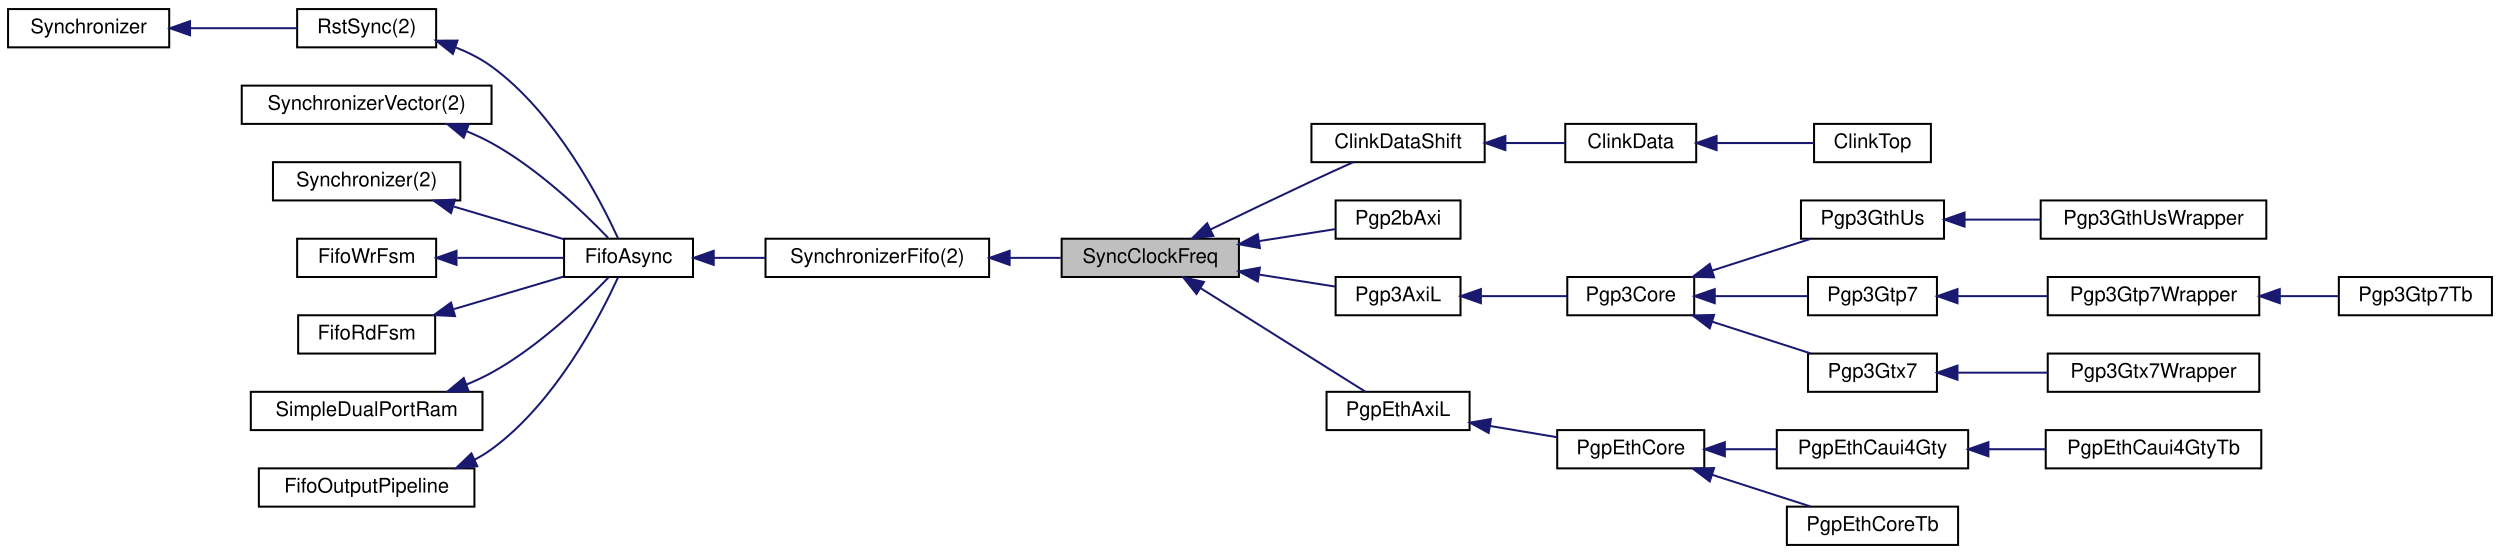
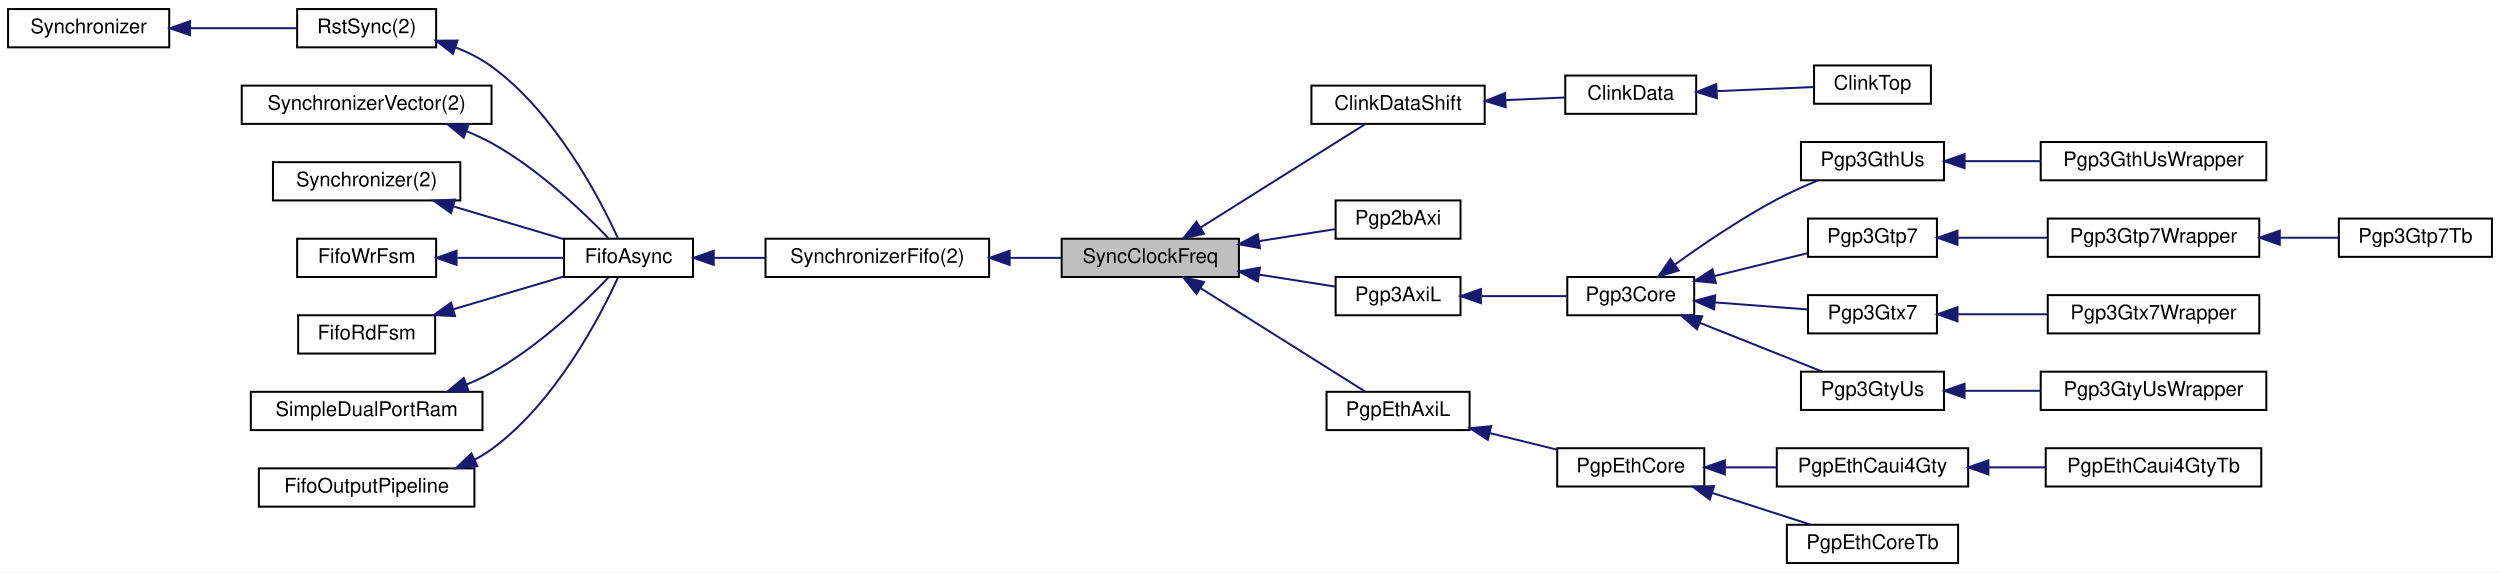
- <svg xmlns="http://www.w3.org/2000/svg" xmlns:xlink="http://www.w3.org/1999/xlink" width="1241pt" height="275pt" viewBox="0.00 0.00 1241.00 275.00">
-   <g id="graph0" class="graph" transform="scale(1 1) rotate(0) translate(4 271)">
-     <polygon fill="white" stroke="transparent" points="-4,4 -4,-271 1237,-271 1237,4 -4,4" />
+ <svg xmlns="http://www.w3.org/2000/svg" xmlns:xlink="http://www.w3.org/1999/xlink" width="1241pt" height="284pt" viewBox="0.00 0.00 1241.00 284.00">
+   <g id="graph0" class="graph" transform="scale(1 1) rotate(0) translate(4 280)">
+     <polygon fill="white" stroke="transparent" points="-4,4 -4,-280 1237,-280 1237,4 -4,4" />
    <g id="node1" class="node">
      <g id="a_node1">
        <a xlink:title=" ">
-           <polygon fill="#bfbfbf" stroke="black" points="523,-133.5 523,-152.5 611,-152.5 611,-133.5 523,-133.5" />
-           <text text-anchor="middle" x="567" y="-140.5" font-family="Helvetica,sans-Serif" font-size="10.00">SyncClockFreq</text>
+           <polygon fill="#bfbfbf" stroke="black" points="523,-142.5 523,-161.5 611,-161.5 611,-142.5 523,-142.5" />
+           <text text-anchor="middle" x="567" y="-149.5" font-family="Helvetica,sans-Serif" font-size="10.00">SyncClockFreq</text>
        </a>
      </g>
    </g>
    <g id="node12" class="node">
      <g id="a_node12">
        <a xlink:href="classClinkDataShift.html" target="_top" xlink:title=" ">
-           <polygon fill="white" stroke="black" points="647,-190.5 647,-209.5 733,-209.5 733,-190.5 647,-190.5" />
-           <text text-anchor="middle" x="690" y="-197.5" font-family="Helvetica,sans-Serif" font-size="10.00">ClinkDataShift</text>
+           <polygon fill="white" stroke="black" points="647,-218.5 647,-237.5 733,-237.5 733,-218.5 647,-218.5" />
+           <text text-anchor="middle" x="690" y="-225.5" font-family="Helvetica,sans-Serif" font-size="10.00">ClinkDataShift</text>
        </a>
      </g>
    </g>
    <g id="edge11" class="edge">
-       <path fill="none" stroke="midnightblue" d="M596.97,-157.13C611.88,-164.36 630.37,-173.24 647,-181 653.67,-184.11 660.97,-187.44 667.59,-190.43" />
-       <polygon fill="midnightblue" stroke="midnightblue" points="598.27,-153.88 587.74,-152.66 595.21,-160.17 598.27,-153.88" />
+       <path fill="none" stroke="midnightblue" d="M591.97,-167.06C616.3,-182.34 653.23,-205.53 673.8,-218.45" />
+       <polygon fill="midnightblue" stroke="midnightblue" points="593.65,-163.98 583.32,-161.63 589.93,-169.91 593.65,-163.98" />
    </g>
    <g id="node15" class="node">
      <g id="a_node15">
        <a xlink:href="classPgp2bAxi.html" target="_top" xlink:title=" ">
-           <polygon fill="white" stroke="black" points="659,-152.5 659,-171.5 721,-171.5 721,-152.5 659,-152.5" />
-           <text text-anchor="middle" x="690" y="-159.5" font-family="Helvetica,sans-Serif" font-size="10.00">Pgp2bAxi</text>
+           <polygon fill="white" stroke="black" points="659,-161.5 659,-180.5 721,-180.5 721,-161.5 659,-161.5" />
+           <text text-anchor="middle" x="690" y="-168.5" font-family="Helvetica,sans-Serif" font-size="10.00">Pgp2bAxi</text>
        </a>
      </g>
    </g>
    <g id="edge14" class="edge">
-       <path fill="none" stroke="midnightblue" d="M621.16,-151.35C634,-153.36 647.29,-155.45 658.67,-157.24" />
-       <polygon fill="midnightblue" stroke="midnightblue" points="621.42,-147.85 611,-149.75 620.34,-154.76 621.42,-147.85" />
+       <path fill="none" stroke="midnightblue" d="M621.16,-160.35C634,-162.36 647.29,-164.45 658.67,-166.24" />
+       <polygon fill="midnightblue" stroke="midnightblue" points="621.42,-156.85 611,-158.75 620.34,-163.76 621.42,-156.85" />
    </g>
    <g id="node16" class="node">
      <g id="a_node16">
        <a xlink:href="classPgp3AxiL.html" target="_top" xlink:title=" ">
-           <polygon fill="white" stroke="black" points="659,-114.5 659,-133.5 721,-133.5 721,-114.5 659,-114.5" />
-           <text text-anchor="middle" x="690" y="-121.5" font-family="Helvetica,sans-Serif" font-size="10.00">Pgp3AxiL</text>
+           <polygon fill="white" stroke="black" points="659,-123.5 659,-142.5 721,-142.5 721,-123.5 659,-123.5" />
+           <text text-anchor="middle" x="690" y="-130.5" font-family="Helvetica,sans-Serif" font-size="10.00">Pgp3AxiL</text>
        </a>
      </g>
    </g>
    <g id="edge15" class="edge">
-       <path fill="none" stroke="midnightblue" d="M621.16,-134.65C634,-132.64 647.29,-130.55 658.67,-128.76" />
-       <polygon fill="midnightblue" stroke="midnightblue" points="620.34,-131.24 611,-136.25 621.42,-138.15 620.34,-131.24" />
-     </g>
-     <g id="node25" class="node">
-       <g id="a_node25">
+       <path fill="none" stroke="midnightblue" d="M621.16,-143.65C634,-141.64 647.29,-139.55 658.67,-137.76" />
+       <polygon fill="midnightblue" stroke="midnightblue" points="620.34,-140.24 611,-145.25 621.42,-147.15 620.34,-140.24" />
+     </g>
+     <g id="node27" class="node">
+       <g id="a_node27">
        <a xlink:href="classPgpEthAxiL.html" target="_top" xlink:title=" ">
-           <polygon fill="white" stroke="black" points="654.5,-57.5 654.5,-76.5 725.5,-76.5 725.5,-57.5 654.5,-57.5" />
-           <text text-anchor="middle" x="690" y="-64.5" font-family="Helvetica,sans-Serif" font-size="10.00">PgpEthAxiL</text>
-         </a>
-       </g>
-     </g>
-     <g id="edge24" class="edge">
-       <path fill="none" stroke="midnightblue" d="M591.97,-127.94C616.3,-112.66 653.23,-89.47 673.8,-76.55" />
-       <polygon fill="midnightblue" stroke="midnightblue" points="589.93,-125.09 583.32,-133.37 593.65,-131.02 589.93,-125.09" />
+           <polygon fill="white" stroke="black" points="654.5,-66.5 654.5,-85.5 725.5,-85.5 725.5,-66.5 654.5,-66.5" />
+           <text text-anchor="middle" x="690" y="-73.5" font-family="Helvetica,sans-Serif" font-size="10.00">PgpEthAxiL</text>
+         </a>
+       </g>
+     </g>
+     <g id="edge26" class="edge">
+       <path fill="none" stroke="midnightblue" d="M591.97,-136.94C616.3,-121.66 653.23,-98.47 673.8,-85.55" />
+       <polygon fill="midnightblue" stroke="midnightblue" points="589.93,-134.09 583.32,-142.37 593.65,-140.02 589.93,-134.09" />
    </g>
    <g id="node2" class="node">
      <g id="a_node2">
        <a xlink:href="classSynchronizerFifo.html" target="_top" xlink:title=" ">
-           <polygon fill="white" stroke="black" points="376,-133.5 376,-152.5 487,-152.5 487,-133.5 376,-133.5" />
-           <text text-anchor="middle" x="431.5" y="-140.5" font-family="Helvetica,sans-Serif" font-size="10.00">SynchronizerFifo(2)</text>
+           <polygon fill="white" stroke="black" points="376,-142.5 376,-161.5 487,-161.5 487,-142.5 376,-142.5" />
+           <text text-anchor="middle" x="431.5" y="-149.5" font-family="Helvetica,sans-Serif" font-size="10.00">SynchronizerFifo(2)</text>
        </a>
      </g>
    </g>
    <g id="edge1" class="edge">
-       <path fill="none" stroke="midnightblue" d="M497.24,-143C505.85,-143 514.5,-143 522.63,-143" />
-       <polygon fill="midnightblue" stroke="midnightblue" points="497.18,-139.5 487.18,-143 497.18,-146.5 497.18,-139.5" />
+       <path fill="none" stroke="midnightblue" d="M497.24,-152C505.85,-152 514.5,-152 522.63,-152" />
+       <polygon fill="midnightblue" stroke="midnightblue" points="497.18,-148.5 487.18,-152 497.18,-155.5 497.18,-148.5" />
    </g>
    <g id="node3" class="node">
      <g id="a_node3">
        <a xlink:href="classFifoAsync.html" target="_top" xlink:title=" ">
-           <polygon fill="white" stroke="black" points="276,-133.5 276,-152.5 340,-152.5 340,-133.5 276,-133.5" />
-           <text text-anchor="middle" x="308" y="-140.5" font-family="Helvetica,sans-Serif" font-size="10.00">FifoAsync</text>
+           <polygon fill="white" stroke="black" points="276,-142.5 276,-161.5 340,-161.5 340,-142.5 276,-142.5" />
+           <text text-anchor="middle" x="308" y="-149.5" font-family="Helvetica,sans-Serif" font-size="10.00">FifoAsync</text>
        </a>
      </g>
    </g>
    <g id="edge2" class="edge">
-       <path fill="none" stroke="midnightblue" d="M350.32,-143C358.5,-143 367.2,-143 375.75,-143" />
-       <polygon fill="midnightblue" stroke="midnightblue" points="350.29,-139.5 340.29,-143 350.29,-146.5 350.29,-139.5" />
+       <path fill="none" stroke="midnightblue" d="M350.32,-152C358.5,-152 367.2,-152 375.75,-152" />
+       <polygon fill="midnightblue" stroke="midnightblue" points="350.29,-148.5 340.29,-152 350.29,-155.5 350.29,-148.5" />
    </g>
    <g id="node4" class="node">
      <g id="a_node4">
        <a xlink:href="classRstSync.html" target="_top" xlink:title=" ">
-           <polygon fill="white" stroke="black" points="143.5,-247.5 143.5,-266.5 212.5,-266.5 212.5,-247.5 143.5,-247.5" />
-           <text text-anchor="middle" x="178" y="-254.5" font-family="Helvetica,sans-Serif" font-size="10.00">RstSync(2)</text>
+           <polygon fill="white" stroke="black" points="143.5,-256.5 143.5,-275.5 212.5,-275.5 212.5,-256.5 143.5,-256.5" />
+           <text text-anchor="middle" x="178" y="-263.5" font-family="Helvetica,sans-Serif" font-size="10.00">RstSync(2)</text>
        </a>
      </g>
    </g>
    <g id="edge3" class="edge">
-       <path fill="none" stroke="midnightblue" d="M222.35,-247.41C228.6,-244.94 234.7,-241.86 240,-238 271.82,-214.84 294.04,-171.84 302.82,-152.67" />
-       <polygon fill="midnightblue" stroke="midnightblue" points="220.82,-244.24 212.5,-250.81 223.1,-250.86 220.82,-244.24" />
+       <path fill="none" stroke="midnightblue" d="M222.35,-256.41C228.6,-253.94 234.7,-250.86 240,-247 271.82,-223.84 294.04,-180.84 302.82,-161.67" />
+       <polygon fill="midnightblue" stroke="midnightblue" points="220.82,-253.24 212.5,-259.81 223.1,-259.86 220.82,-253.24" />
    </g>
    <g id="node5" class="node">
      <g id="a_node5">
        <a xlink:href="classSynchronizer.html" target="_top" xlink:title=" ">
-           <polygon fill="white" stroke="black" points="0,-247.5 0,-266.5 80,-266.5 80,-247.5 0,-247.5" />
-           <text text-anchor="middle" x="40" y="-254.5" font-family="Helvetica,sans-Serif" font-size="10.00">Synchronizer</text>
+           <polygon fill="white" stroke="black" points="0,-256.5 0,-275.5 80,-275.5 80,-256.5 0,-256.5" />
+           <text text-anchor="middle" x="40" y="-263.5" font-family="Helvetica,sans-Serif" font-size="10.00">Synchronizer</text>
        </a>
      </g>
    </g>
    <g id="edge4" class="edge">
-       <path fill="none" stroke="midnightblue" d="M90.43,-257C107.99,-257 127.34,-257 143.28,-257" />
-       <polygon fill="midnightblue" stroke="midnightblue" points="90.34,-253.5 80.34,-257 90.34,-260.5 90.34,-253.5" />
+       <path fill="none" stroke="midnightblue" d="M90.43,-266C107.99,-266 127.34,-266 143.28,-266" />
+       <polygon fill="midnightblue" stroke="midnightblue" points="90.34,-262.5 80.34,-266 90.34,-269.5 90.34,-262.5" />
    </g>
    <g id="node6" class="node">
      <g id="a_node6">
        <a xlink:href="classSynchronizerVector.html" target="_top" xlink:title=" ">
-           <polygon fill="white" stroke="black" points="116,-209.5 116,-228.5 240,-228.5 240,-209.5 116,-209.5" />
-           <text text-anchor="middle" x="178" y="-216.5" font-family="Helvetica,sans-Serif" font-size="10.00">SynchronizerVector(2)</text>
+           <polygon fill="white" stroke="black" points="116,-218.5 116,-237.5 240,-237.5 240,-218.5 116,-218.5" />
+           <text text-anchor="middle" x="178" y="-225.5" font-family="Helvetica,sans-Serif" font-size="10.00">SynchronizerVector(2)</text>
        </a>
      </g>
    </g>
    <g id="edge5" class="edge">
-       <path fill="none" stroke="midnightblue" d="M227.55,-205.88C231.85,-204.12 236.07,-202.17 240,-200 263.28,-187.18 285.86,-165.45 297.95,-152.85" />
-       <polygon fill="midnightblue" stroke="midnightblue" points="226.19,-202.65 218.04,-209.42 228.63,-209.21 226.19,-202.65" />
+       <path fill="none" stroke="midnightblue" d="M227.55,-214.88C231.85,-213.12 236.07,-211.17 240,-209 263.28,-196.18 285.86,-174.45 297.95,-161.85" />
+       <polygon fill="midnightblue" stroke="midnightblue" points="226.19,-211.65 218.04,-218.42 228.63,-218.21 226.19,-211.65" />
    </g>
    <g id="node7" class="node">
      <g id="a_node7">
        <a xlink:href="classSynchronizer.html" target="_top" xlink:title=" ">
-           <polygon fill="white" stroke="black" points="131.5,-171.5 131.5,-190.5 224.5,-190.5 224.5,-171.5 131.5,-171.5" />
-           <text text-anchor="middle" x="178" y="-178.5" font-family="Helvetica,sans-Serif" font-size="10.00">Synchronizer(2)</text>
+           <polygon fill="white" stroke="black" points="131.5,-180.5 131.5,-199.5 224.5,-199.5 224.5,-180.5 131.5,-180.5" />
+           <text text-anchor="middle" x="178" y="-187.5" font-family="Helvetica,sans-Serif" font-size="10.00">Synchronizer(2)</text>
        </a>
      </g>
    </g>
    <g id="edge6" class="edge">
-       <path fill="none" stroke="midnightblue" d="M221.38,-168.42C239.07,-163.17 259.27,-157.17 275.6,-152.32" />
-       <polygon fill="midnightblue" stroke="midnightblue" points="219.89,-165.21 211.3,-171.41 221.88,-171.92 219.89,-165.21" />
+       <path fill="none" stroke="midnightblue" d="M221.38,-177.42C239.07,-172.17 259.27,-166.17 275.6,-161.32" />
+       <polygon fill="midnightblue" stroke="midnightblue" points="219.89,-174.21 211.3,-180.41 221.88,-180.92 219.89,-174.21" />
    </g>
    <g id="node8" class="node">
      <g id="a_node8">
        <a xlink:href="classFifoWrFsm.html" target="_top" xlink:title=" ">
-           <polygon fill="white" stroke="black" points="143.5,-133.5 143.5,-152.5 212.5,-152.5 212.5,-133.5 143.5,-133.5" />
-           <text text-anchor="middle" x="178" y="-140.5" font-family="Helvetica,sans-Serif" font-size="10.00">FifoWrFsm</text>
+           <polygon fill="white" stroke="black" points="143.5,-142.5 143.5,-161.5 212.5,-161.5 212.5,-142.5 143.5,-142.5" />
+           <text text-anchor="middle" x="178" y="-149.5" font-family="Helvetica,sans-Serif" font-size="10.00">FifoWrFsm</text>
        </a>
      </g>
    </g>
    <g id="edge7" class="edge">
-       <path fill="none" stroke="midnightblue" d="M223.1,-143C240.44,-143 259.95,-143 275.79,-143" />
-       <polygon fill="midnightblue" stroke="midnightblue" points="222.63,-139.5 212.63,-143 222.63,-146.5 222.63,-139.5" />
+       <path fill="none" stroke="midnightblue" d="M223.1,-152C240.44,-152 259.95,-152 275.79,-152" />
+       <polygon fill="midnightblue" stroke="midnightblue" points="222.63,-148.5 212.63,-152 222.63,-155.5 222.63,-148.5" />
    </g>
    <g id="node9" class="node">
      <g id="a_node9">
        <a xlink:href="classFifoRdFsm.html" target="_top" xlink:title=" ">
-           <polygon fill="white" stroke="black" points="144,-95.5 144,-114.5 212,-114.5 212,-95.5 144,-95.5" />
-           <text text-anchor="middle" x="178" y="-102.5" font-family="Helvetica,sans-Serif" font-size="10.00">FifoRdFsm</text>
+           <polygon fill="white" stroke="black" points="144,-104.5 144,-123.5 212,-123.5 212,-104.5 144,-104.5" />
+           <text text-anchor="middle" x="178" y="-111.5" font-family="Helvetica,sans-Serif" font-size="10.00">FifoRdFsm</text>
        </a>
      </g>
    </g>
    <g id="edge8" class="edge">
-       <path fill="none" stroke="midnightblue" d="M221.38,-117.58C239.07,-122.83 259.27,-128.83 275.6,-133.68" />
-       <polygon fill="midnightblue" stroke="midnightblue" points="221.88,-114.08 211.3,-114.59 219.89,-120.79 221.88,-114.08" />
+       <path fill="none" stroke="midnightblue" d="M221.38,-126.58C239.07,-131.83 259.27,-137.83 275.6,-142.68" />
+       <polygon fill="midnightblue" stroke="midnightblue" points="221.88,-123.08 211.3,-123.59 219.89,-129.79 221.88,-123.08" />
    </g>
    <g id="node10" class="node">
      <g id="a_node10">
        <a xlink:href="classSimpleDualPortRam.html" target="_top" xlink:title=" ">
-           <polygon fill="white" stroke="black" points="120.5,-57.5 120.5,-76.5 235.5,-76.5 235.5,-57.5 120.5,-57.5" />
-           <text text-anchor="middle" x="178" y="-64.5" font-family="Helvetica,sans-Serif" font-size="10.00">SimpleDualPortRam</text>
+           <polygon fill="white" stroke="black" points="120.5,-66.5 120.5,-85.5 235.5,-85.5 235.5,-66.5 120.5,-66.5" />
+           <text text-anchor="middle" x="178" y="-73.5" font-family="Helvetica,sans-Serif" font-size="10.00">SimpleDualPortRam</text>
        </a>
      </g>
    </g>
    <g id="edge9" class="edge">
-       <path fill="none" stroke="midnightblue" d="M227.55,-80.12C231.85,-81.88 236.07,-83.83 240,-86 263.28,-98.82 285.86,-120.55 297.95,-133.15" />
-       <polygon fill="midnightblue" stroke="midnightblue" points="228.63,-76.79 218.04,-76.58 226.19,-83.35 228.63,-76.79" />
+       <path fill="none" stroke="midnightblue" d="M227.55,-89.12C231.85,-90.88 236.07,-92.83 240,-95 263.28,-107.82 285.86,-129.55 297.95,-142.15" />
+       <polygon fill="midnightblue" stroke="midnightblue" points="228.63,-85.79 218.04,-85.58 226.19,-92.35 228.63,-85.79" />
    </g>
    <g id="node11" class="node">
      <g id="a_node11">
        <a xlink:href="classFifoOutputPipeline.html" target="_top" xlink:title=" ">
-           <polygon fill="white" stroke="black" points="124.5,-19.5 124.5,-38.5 231.5,-38.5 231.5,-19.5 124.5,-19.5" />
-           <text text-anchor="middle" x="178" y="-26.5" font-family="Helvetica,sans-Serif" font-size="10.00">FifoOutputPipeline</text>
+           <polygon fill="white" stroke="black" points="124.5,-28.5 124.5,-47.5 231.5,-47.5 231.5,-28.5 124.5,-28.5" />
+           <text text-anchor="middle" x="178" y="-35.5" font-family="Helvetica,sans-Serif" font-size="10.00">FifoOutputPipeline</text>
        </a>
      </g>
    </g>
    <g id="edge10" class="edge">
-       <path fill="none" stroke="midnightblue" d="M231.54,-42.78C234.51,-44.34 237.35,-46.07 240,-48 271.82,-71.16 294.04,-114.16 302.82,-133.33" />
-       <polygon fill="midnightblue" stroke="midnightblue" points="232.92,-39.56 222.37,-38.6 230.02,-45.93 232.92,-39.56" />
+       <path fill="none" stroke="midnightblue" d="M231.54,-51.78C234.51,-53.34 237.35,-55.07 240,-57 271.82,-80.16 294.04,-123.16 302.82,-142.33" />
+       <polygon fill="midnightblue" stroke="midnightblue" points="232.92,-48.56 222.37,-47.6 230.02,-54.93 232.92,-48.56" />
    </g>
    <g id="node13" class="node">
      <g id="a_node13">
        <a xlink:href="classClinkData.html" target="_top" xlink:title=" ">
-           <polygon fill="white" stroke="black" points="773,-190.5 773,-209.5 838,-209.5 838,-190.5 773,-190.5" />
-           <text text-anchor="middle" x="805.5" y="-197.5" font-family="Helvetica,sans-Serif" font-size="10.00">ClinkData</text>
+           <polygon fill="white" stroke="black" points="773,-223.5 773,-242.5 838,-242.5 838,-223.5 773,-223.5" />
+           <text text-anchor="middle" x="805.5" y="-230.5" font-family="Helvetica,sans-Serif" font-size="10.00">ClinkData</text>
        </a>
      </g>
    </g>
    <g id="edge12" class="edge">
-       <path fill="none" stroke="midnightblue" d="M743.57,-200C753.57,-200 763.75,-200 772.85,-200" />
-       <polygon fill="midnightblue" stroke="midnightblue" points="743.26,-196.5 733.26,-200 743.26,-203.5 743.26,-196.5" />
+       <path fill="none" stroke="midnightblue" d="M743.25,-230.3C753.36,-230.75 763.65,-231.2 772.85,-231.61" />
+       <polygon fill="midnightblue" stroke="midnightblue" points="743.41,-226.81 733.26,-229.86 743.1,-233.8 743.41,-226.81" />
    </g>
    <g id="node14" class="node">
      <g id="a_node14">
        <a xlink:href="classClinkTop.html" target="_top" xlink:title=" ">
-           <polygon fill="white" stroke="black" points="896.5,-190.5 896.5,-209.5 954.5,-209.5 954.5,-190.5 896.5,-190.5" />
-           <text text-anchor="middle" x="925.5" y="-197.5" font-family="Helvetica,sans-Serif" font-size="10.00">ClinkTop</text>
+           <polygon fill="white" stroke="black" points="896.5,-228.5 896.5,-247.5 954.5,-247.5 954.5,-228.5 896.5,-228.5" />
+           <text text-anchor="middle" x="925.5" y="-235.5" font-family="Helvetica,sans-Serif" font-size="10.00">ClinkTop</text>
        </a>
      </g>
    </g>
    <g id="edge13" class="edge">
-       <path fill="none" stroke="midnightblue" d="M848.29,-200C864.24,-200 882.04,-200 896.42,-200" />
-       <polygon fill="midnightblue" stroke="midnightblue" points="848.12,-196.5 838.12,-200 848.12,-203.5 848.12,-196.5" />
+       <path fill="none" stroke="midnightblue" d="M848.29,-234.77C864.24,-235.45 882.04,-236.2 896.42,-236.81" />
+       <polygon fill="midnightblue" stroke="midnightblue" points="848.26,-231.27 838.12,-234.34 847.96,-238.26 848.26,-231.27" />
    </g>
    <g id="node17" class="node">
      <g id="a_node17">
        <a xlink:href="classPgp3Core.html" target="_top" xlink:title=" ">
-           <polygon fill="white" stroke="black" points="774,-114.5 774,-133.5 837,-133.5 837,-114.5 774,-114.5" />
-           <text text-anchor="middle" x="805.5" y="-121.5" font-family="Helvetica,sans-Serif" font-size="10.00">Pgp3Core</text>
+           <polygon fill="white" stroke="black" points="774,-123.5 774,-142.5 837,-142.5 837,-123.5 774,-123.5" />
+           <text text-anchor="middle" x="805.5" y="-130.5" font-family="Helvetica,sans-Serif" font-size="10.00">Pgp3Core</text>
        </a>
      </g>
    </g>
    <g id="edge16" class="edge">
-       <path fill="none" stroke="midnightblue" d="M731.45,-124C745.41,-124 760.8,-124 773.85,-124" />
-       <polygon fill="midnightblue" stroke="midnightblue" points="731.12,-120.5 721.12,-124 731.12,-127.5 731.12,-120.5" />
+       <path fill="none" stroke="midnightblue" d="M731.45,-133C745.41,-133 760.8,-133 773.85,-133" />
+       <polygon fill="midnightblue" stroke="midnightblue" points="731.12,-129.5 721.12,-133 731.12,-136.5 731.12,-129.5" />
    </g>
    <g id="node18" class="node">
      <g id="a_node18">
        <a xlink:href="classPgp3GthUs.html" target="_top" xlink:title=" ">
-           <polygon fill="white" stroke="black" points="890,-152.5 890,-171.5 961,-171.5 961,-152.5 890,-152.5" />
-           <text text-anchor="middle" x="925.5" y="-159.5" font-family="Helvetica,sans-Serif" font-size="10.00">Pgp3GthUs</text>
+           <polygon fill="white" stroke="black" points="890,-190.5 890,-209.5 961,-209.5 961,-190.5 890,-190.5" />
+           <text text-anchor="middle" x="925.5" y="-197.5" font-family="Helvetica,sans-Serif" font-size="10.00">Pgp3GthUs</text>
        </a>
      </g>
    </g>
    <g id="edge17" class="edge">
-       <path fill="none" stroke="midnightblue" d="M845.88,-136.68C861.82,-141.81 879.92,-147.64 894.73,-152.41" />
-       <polygon fill="midnightblue" stroke="midnightblue" points="846.87,-133.32 836.28,-133.59 844.72,-139.99 846.87,-133.32" />
+       <path fill="none" stroke="midnightblue" d="M827.53,-148.78C841.41,-158.77 860.25,-171.54 878,-181 884.47,-184.44 891.69,-187.67 898.49,-190.46" />
+       <polygon fill="midnightblue" stroke="midnightblue" points="829.32,-145.75 819.18,-142.67 825.19,-151.4 829.32,-145.75" />
    </g>
    <g id="node20" class="node">
      <g id="a_node20">
        <a xlink:href="classPgp3Gtp7.html" target="_top" xlink:title=" ">
-           <polygon fill="white" stroke="black" points="893.5,-114.5 893.5,-133.5 957.5,-133.5 957.5,-114.5 893.5,-114.5" />
-           <text text-anchor="middle" x="925.5" y="-121.5" font-family="Helvetica,sans-Serif" font-size="10.00">Pgp3Gtp7</text>
+           <polygon fill="white" stroke="black" points="893.5,-152.5 893.5,-171.5 957.5,-171.5 957.5,-152.5 893.5,-152.5" />
+           <text text-anchor="middle" x="925.5" y="-159.5" font-family="Helvetica,sans-Serif" font-size="10.00">Pgp3Gtp7</text>
        </a>
      </g>
    </g>
    <g id="edge19" class="edge">
-       <path fill="none" stroke="midnightblue" d="M847.26,-124C862.29,-124 879.07,-124 893.14,-124" />
-       <polygon fill="midnightblue" stroke="midnightblue" points="847.2,-120.5 837.2,-124 847.2,-127.5 847.2,-120.5" />
+       <path fill="none" stroke="midnightblue" d="M847.26,-143.02C862.29,-146.71 879.07,-150.83 893.14,-154.29" />
+       <polygon fill="midnightblue" stroke="midnightblue" points="847.74,-139.53 837.2,-140.54 846.07,-146.33 847.74,-139.53" />
    </g>
    <g id="node23" class="node">
      <g id="a_node23">
        <a xlink:href="classPgp3Gtx7.html" target="_top" xlink:title=" ">
-           <polygon fill="white" stroke="black" points="893.5,-76.5 893.5,-95.5 957.5,-95.5 957.5,-76.5 893.5,-76.5" />
-           <text text-anchor="middle" x="925.5" y="-83.5" font-family="Helvetica,sans-Serif" font-size="10.00">Pgp3Gtx7</text>
+           <polygon fill="white" stroke="black" points="893.5,-114.5 893.5,-133.5 957.5,-133.5 957.5,-114.5 893.5,-114.5" />
+           <text text-anchor="middle" x="925.5" y="-121.5" font-family="Helvetica,sans-Serif" font-size="10.00">Pgp3Gtx7</text>
        </a>
      </g>
    </g>
    <g id="edge22" class="edge">
-       <path fill="none" stroke="midnightblue" d="M845.88,-111.32C861.82,-106.19 879.92,-100.36 894.73,-95.59" />
-       <polygon fill="midnightblue" stroke="midnightblue" points="844.72,-108.01 836.28,-114.41 846.87,-114.68 844.72,-108.01" />
+       <path fill="none" stroke="midnightblue" d="M847.26,-129.89C862.29,-128.74 879.07,-127.47 893.14,-126.39" />
+       <polygon fill="midnightblue" stroke="midnightblue" points="846.9,-126.41 837.2,-130.66 847.43,-133.39 846.9,-126.41" />
+     </g>
+     <g id="node25" class="node">
+       <g id="a_node25">
+         <a xlink:href="classPgp3GtyUs.html" target="_top" xlink:title=" ">
+           <polygon fill="white" stroke="black" points="890,-76.5 890,-95.5 961,-95.5 961,-76.5 890,-76.5" />
+           <text text-anchor="middle" x="925.5" y="-83.5" font-family="Helvetica,sans-Serif" font-size="10.00">Pgp3GtyUs</text>
+         </a>
+       </g>
+     </g>
+     <g id="edge24" class="edge">
+       <path fill="none" stroke="midnightblue" d="M839.69,-119.78C858.95,-112.11 882.76,-102.62 900.25,-95.66" />
+       <polygon fill="midnightblue" stroke="midnightblue" points="838.37,-116.54 830.38,-123.49 840.96,-123.04 838.37,-116.54" />
    </g>
    <g id="node19" class="node">
      <g id="a_node19">
        <a xlink:href="classPgp3GthUsWrapper.html" target="_top" xlink:title=" ">
-           <polygon fill="white" stroke="black" points="1009,-152.5 1009,-171.5 1121,-171.5 1121,-152.5 1009,-152.5" />
-           <text text-anchor="middle" x="1065" y="-159.5" font-family="Helvetica,sans-Serif" font-size="10.00">Pgp3GthUsWrapper</text>
+           <polygon fill="white" stroke="black" points="1009,-190.5 1009,-209.5 1121,-209.5 1121,-190.5 1009,-190.5" />
+           <text text-anchor="middle" x="1065" y="-197.5" font-family="Helvetica,sans-Serif" font-size="10.00">Pgp3GthUsWrapper</text>
        </a>
      </g>
    </g>
    <g id="edge18" class="edge">
-       <path fill="none" stroke="midnightblue" d="M971.41,-162C983.41,-162 996.51,-162 1008.98,-162" />
-       <polygon fill="midnightblue" stroke="midnightblue" points="971.2,-158.5 961.2,-162 971.2,-165.5 971.2,-158.5" />
+       <path fill="none" stroke="midnightblue" d="M971.41,-200C983.41,-200 996.51,-200 1008.98,-200" />
+       <polygon fill="midnightblue" stroke="midnightblue" points="971.2,-196.5 961.2,-200 971.2,-203.5 971.2,-196.5" />
    </g>
    <g id="node21" class="node">
      <g id="a_node21">
        <a xlink:href="classPgp3Gtp7Wrapper.html" target="_top" xlink:title=" ">
-           <polygon fill="white" stroke="black" points="1012.5,-114.5 1012.5,-133.5 1117.5,-133.5 1117.5,-114.5 1012.5,-114.5" />
-           <text text-anchor="middle" x="1065" y="-121.5" font-family="Helvetica,sans-Serif" font-size="10.00">Pgp3Gtp7Wrapper</text>
+           <polygon fill="white" stroke="black" points="1012.5,-152.5 1012.5,-171.5 1117.5,-171.5 1117.5,-152.5 1012.5,-152.5" />
+           <text text-anchor="middle" x="1065" y="-159.5" font-family="Helvetica,sans-Serif" font-size="10.00">Pgp3Gtp7Wrapper</text>
        </a>
      </g>
    </g>
    <g id="edge20" class="edge">
-       <path fill="none" stroke="midnightblue" d="M968,-124C981.98,-124 997.76,-124 1012.43,-124" />
-       <polygon fill="midnightblue" stroke="midnightblue" points="967.7,-120.5 957.7,-124 967.7,-127.5 967.7,-120.5" />
+       <path fill="none" stroke="midnightblue" d="M968,-162C981.98,-162 997.76,-162 1012.43,-162" />
+       <polygon fill="midnightblue" stroke="midnightblue" points="967.7,-158.5 957.7,-162 967.7,-165.5 967.7,-158.5" />
    </g>
    <g id="node22" class="node">
      <g id="a_node22">
        <a xlink:href="classPgp3Gtp7Tb.html" target="_top" xlink:title=" ">
-           <polygon fill="white" stroke="black" points="1157,-114.5 1157,-133.5 1233,-133.5 1233,-114.5 1157,-114.5" />
-           <text text-anchor="middle" x="1195" y="-121.5" font-family="Helvetica,sans-Serif" font-size="10.00">Pgp3Gtp7Tb</text>
+           <polygon fill="white" stroke="black" points="1157,-152.5 1157,-171.5 1233,-171.5 1233,-152.5 1157,-152.5" />
+           <text text-anchor="middle" x="1195" y="-159.5" font-family="Helvetica,sans-Serif" font-size="10.00">Pgp3Gtp7Tb</text>
        </a>
      </g>
    </g>
    <g id="edge21" class="edge">
-       <path fill="none" stroke="midnightblue" d="M1127.88,-124C1137.72,-124 1147.63,-124 1156.67,-124" />
-       <polygon fill="midnightblue" stroke="midnightblue" points="1127.69,-120.5 1117.69,-124 1127.69,-127.5 1127.69,-120.5" />
+       <path fill="none" stroke="midnightblue" d="M1127.88,-162C1137.72,-162 1147.63,-162 1156.67,-162" />
+       <polygon fill="midnightblue" stroke="midnightblue" points="1127.69,-158.5 1117.69,-162 1127.69,-165.5 1127.69,-158.5" />
    </g>
    <g id="node24" class="node">
      <g id="a_node24">
        <a xlink:href="classPgp3Gtx7Wrapper.html" target="_top" xlink:title=" ">
-           <polygon fill="white" stroke="black" points="1012.5,-76.5 1012.5,-95.5 1117.5,-95.5 1117.5,-76.5 1012.5,-76.5" />
-           <text text-anchor="middle" x="1065" y="-83.5" font-family="Helvetica,sans-Serif" font-size="10.00">Pgp3Gtx7Wrapper</text>
+           <polygon fill="white" stroke="black" points="1012.5,-114.5 1012.5,-133.5 1117.5,-133.5 1117.5,-114.5 1012.5,-114.5" />
+           <text text-anchor="middle" x="1065" y="-121.5" font-family="Helvetica,sans-Serif" font-size="10.00">Pgp3Gtx7Wrapper</text>
        </a>
      </g>
    </g>
    <g id="edge23" class="edge">
-       <path fill="none" stroke="midnightblue" d="M968,-86C981.98,-86 997.76,-86 1012.43,-86" />
-       <polygon fill="midnightblue" stroke="midnightblue" points="967.7,-82.5 957.7,-86 967.7,-89.5 967.7,-82.5" />
+       <path fill="none" stroke="midnightblue" d="M968,-124C981.98,-124 997.76,-124 1012.43,-124" />
+       <polygon fill="midnightblue" stroke="midnightblue" points="967.7,-120.5 957.7,-124 967.7,-127.5 967.7,-120.5" />
    </g>
    <g id="node26" class="node">
      <g id="a_node26">
+         <a xlink:href="classPgp3GtyUsWrapper.html" target="_top" xlink:title=" ">
+           <polygon fill="white" stroke="black" points="1009,-76.5 1009,-95.5 1121,-95.5 1121,-76.5 1009,-76.5" />
+           <text text-anchor="middle" x="1065" y="-83.5" font-family="Helvetica,sans-Serif" font-size="10.00">Pgp3GtyUsWrapper</text>
+         </a>
+       </g>
+     </g>
+     <g id="edge25" class="edge">
+       <path fill="none" stroke="midnightblue" d="M971.41,-86C983.41,-86 996.51,-86 1008.98,-86" />
+       <polygon fill="midnightblue" stroke="midnightblue" points="971.2,-82.5 961.2,-86 971.2,-89.5 971.2,-82.5" />
+     </g>
+     <g id="node28" class="node">
+       <g id="a_node28">
        <a xlink:href="classPgpEthCore.html" target="_top" xlink:title=" ">
          <polygon fill="white" stroke="black" points="769,-38.5 769,-57.5 842,-57.5 842,-38.5 769,-38.5" />
          <text text-anchor="middle" x="805.5" y="-45.5" font-family="Helvetica,sans-Serif" font-size="10.00">PgpEthCore</text>
        </a>
      </g>
    </g>
-     <g id="edge25" class="edge">
-       <path fill="none" stroke="midnightblue" d="M735.58,-59.54C746.62,-57.69 758.31,-55.73 768.87,-53.97" />
-       <polygon fill="midnightblue" stroke="midnightblue" points="734.96,-56.09 725.67,-61.2 736.11,-63 734.96,-56.09" />
-     </g>
-     <g id="node27" class="node">
-       <g id="a_node27">
+     <g id="edge27" class="edge">
+       <path fill="none" stroke="midnightblue" d="M735.58,-65C746.62,-62.28 758.31,-59.39 768.87,-56.79" />
+       <polygon fill="midnightblue" stroke="midnightblue" points="734.54,-61.65 725.67,-67.45 736.22,-68.45 734.54,-61.65" />
+     </g>
+     <g id="node29" class="node">
+       <g id="a_node29">
        <a xlink:href="classPgpEthCaui4Gty.html" target="_top" xlink:title=" ">
          <polygon fill="white" stroke="black" points="878,-38.5 878,-57.5 973,-57.5 973,-38.5 878,-38.5" />
          <text text-anchor="middle" x="925.5" y="-45.5" font-family="Helvetica,sans-Serif" font-size="10.00">PgpEthCaui4Gty</text>
        </a>
      </g>
    </g>
-     <g id="edge26" class="edge">
+     <g id="edge28" class="edge">
      <path fill="none" stroke="midnightblue" d="M852.28,-48C860.71,-48 869.53,-48 877.99,-48" />
      <polygon fill="midnightblue" stroke="midnightblue" points="852.22,-44.5 842.22,-48 852.22,-51.5 852.22,-44.5" />
    </g>
-     <g id="node29" class="node">
-       <g id="a_node29">
+     <g id="node31" class="node">
+       <g id="a_node31">
        <a xlink:href="classPgpEthCoreTb.html" target="_top" xlink:title=" ">
          <polygon fill="white" stroke="black" points="883,-0.5 883,-19.5 968,-19.5 968,-0.5 883,-0.5" />
          <text text-anchor="middle" x="925.5" y="-7.5" font-family="Helvetica,sans-Serif" font-size="10.00">PgpEthCoreTb</text>
        </a>
      </g>
    </g>
-     <g id="edge28" class="edge">
+     <g id="edge30" class="edge">
      <path fill="none" stroke="midnightblue" d="M845.88,-35.32C861.82,-30.19 879.92,-24.36 894.73,-19.59" />
      <polygon fill="midnightblue" stroke="midnightblue" points="844.72,-32.01 836.28,-38.41 846.87,-38.68 844.72,-32.01" />
    </g>
-     <g id="node28" class="node">
-       <g id="a_node28">
+     <g id="node30" class="node">
+       <g id="a_node30">
        <a xlink:href="classPgpEthCaui4GtyTb.html" target="_top" xlink:title=" ">
          <polygon fill="white" stroke="black" points="1011.5,-38.5 1011.5,-57.5 1118.5,-57.5 1118.5,-38.5 1011.5,-38.5" />
          <text text-anchor="middle" x="1065" y="-45.5" font-family="Helvetica,sans-Serif" font-size="10.00">PgpEthCaui4GtyTb</text>
        </a>
      </g>
    </g>
-     <g id="edge27" class="edge">
+     <g id="edge29" class="edge">
      <path fill="none" stroke="midnightblue" d="M983.05,-48C992.41,-48 1002.08,-48 1011.34,-48" />
      <polygon fill="midnightblue" stroke="midnightblue" points="983.05,-44.5 973.05,-48 983.05,-51.5 983.05,-44.5" />
    </g>
  </g>
</svg>
